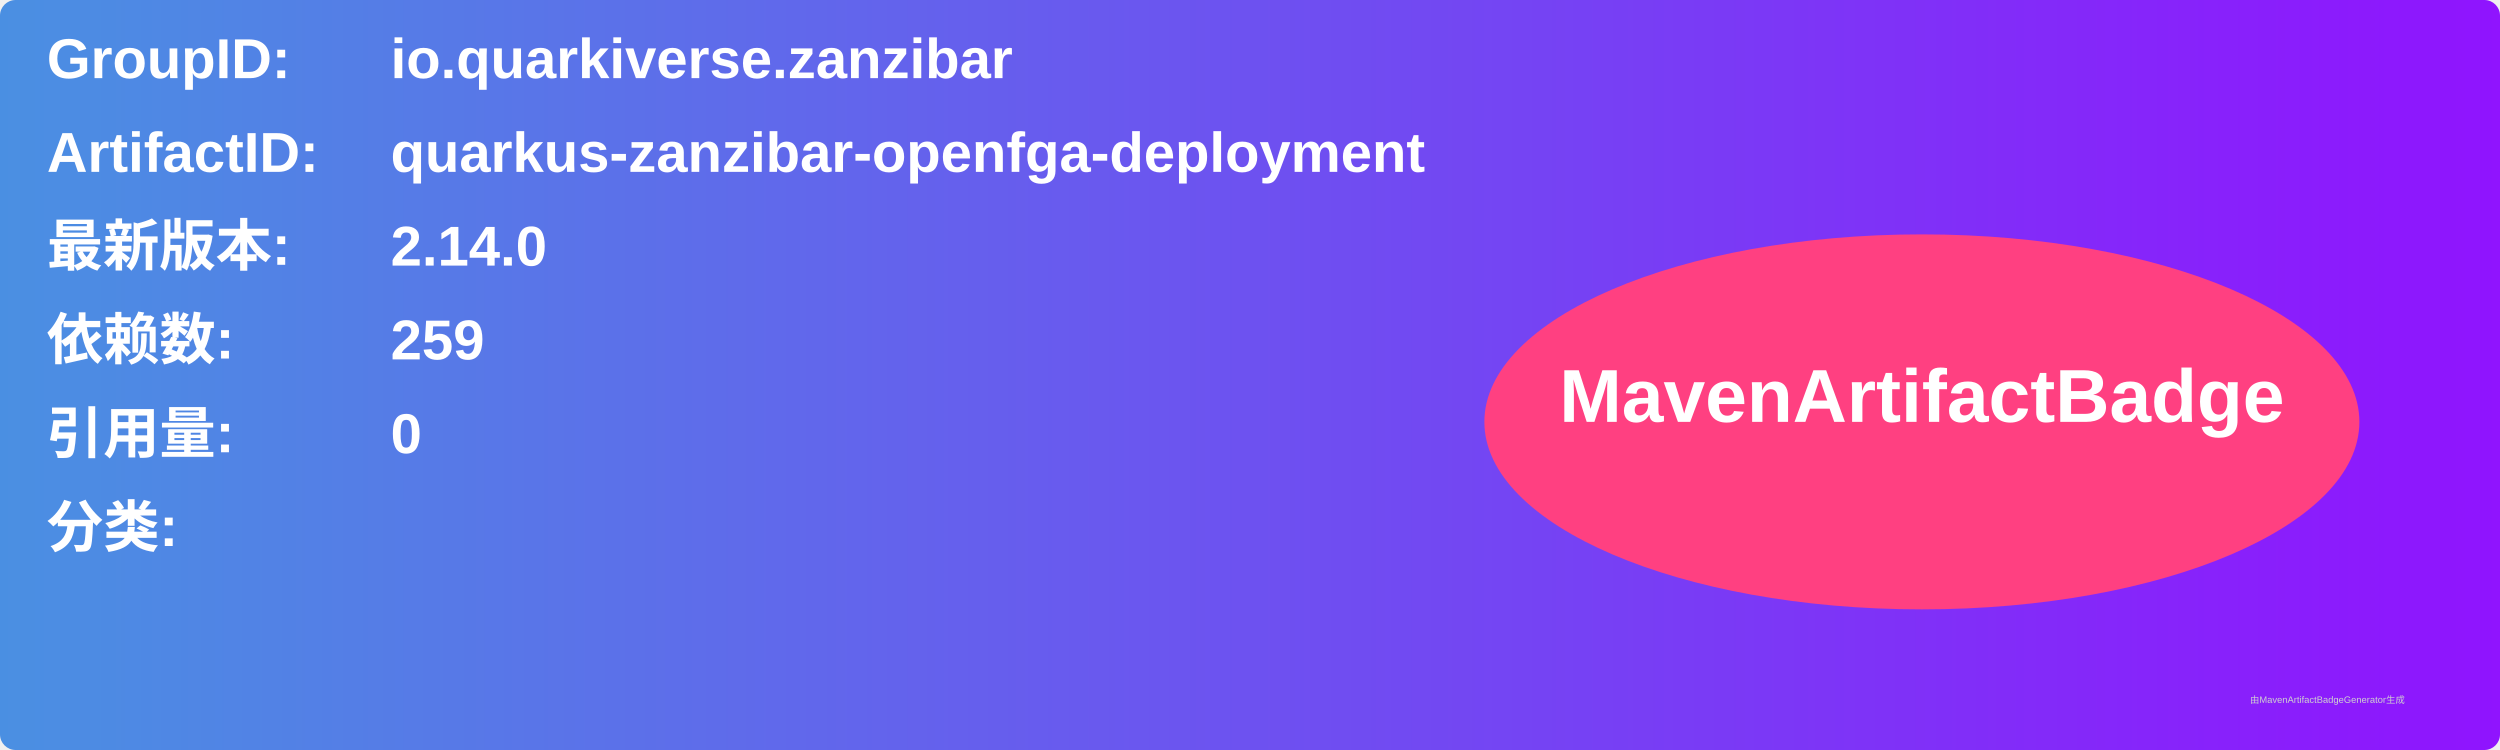
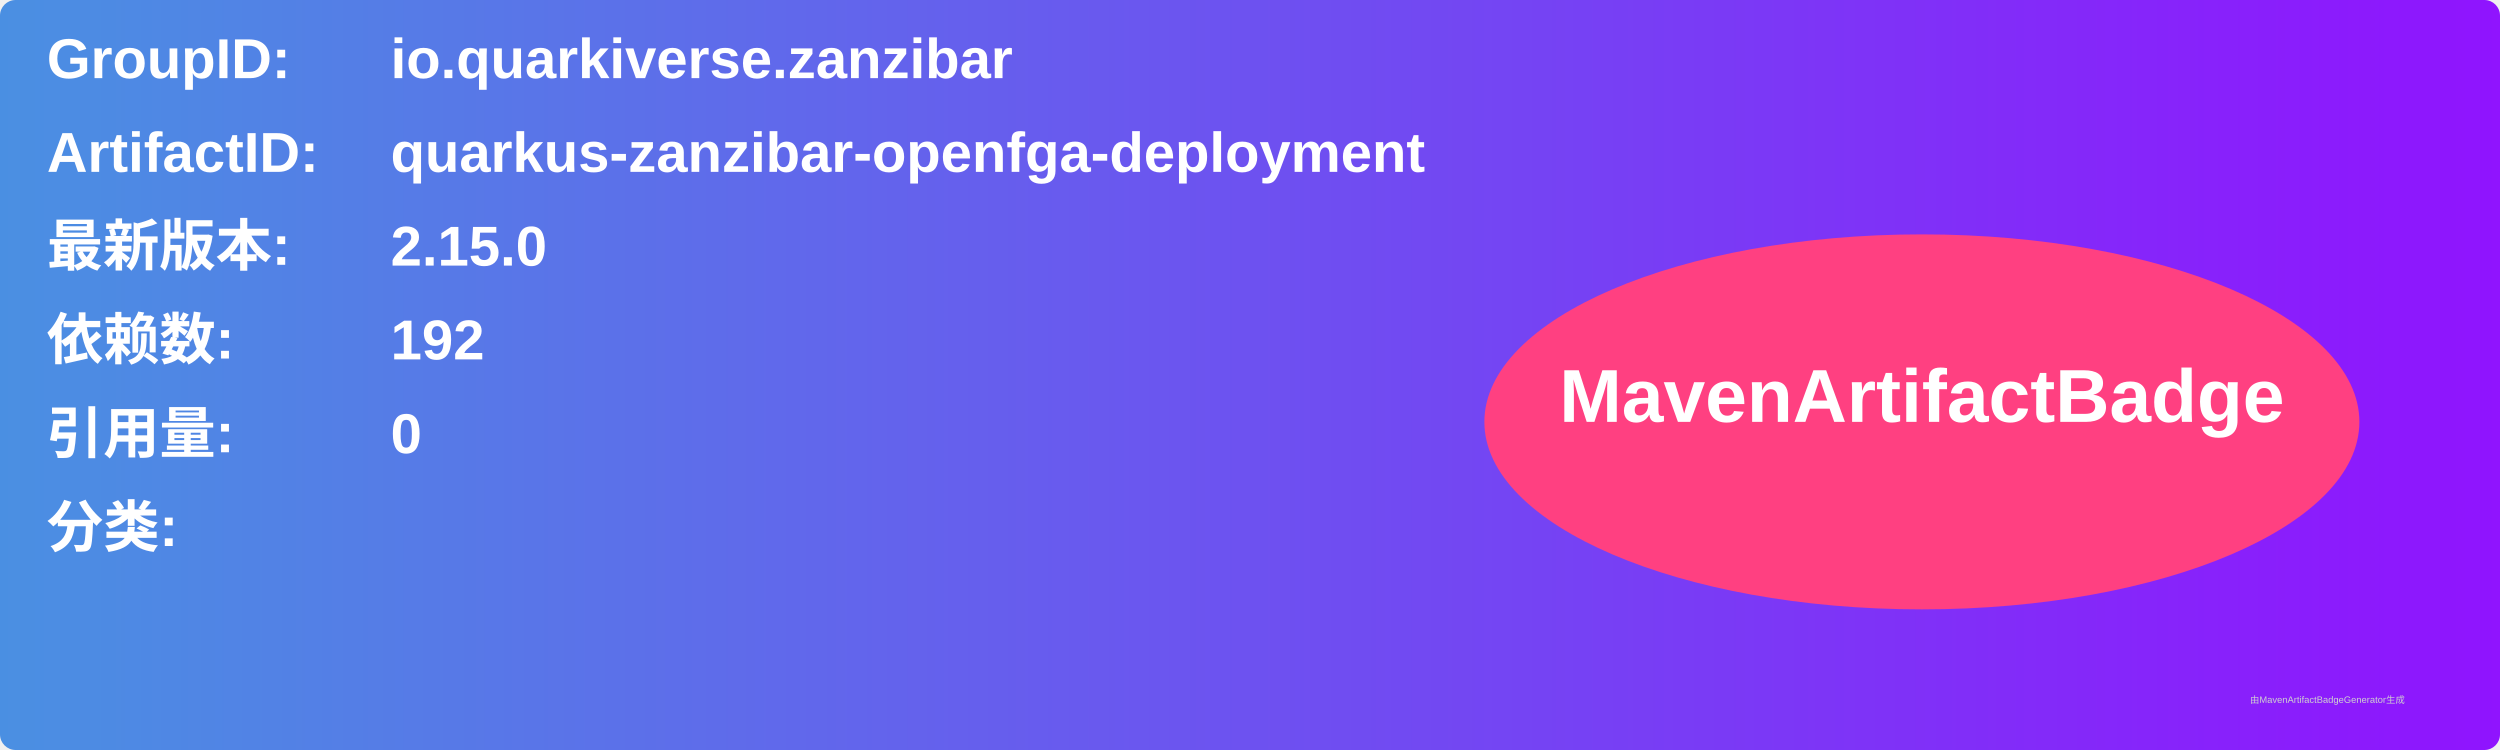
<svg xmlns="http://www.w3.org/2000/svg" width="800" height="240" viewBox="0 0 800 240">
  <linearGradient id="grad" x1="0%" y1="0%" x2="100%" y2="0%">
    <stop offset="0%" stop-color="#4a90e2" />
    <stop offset="100%" stop-color="#9013fe" />
  </linearGradient>
  <rect width="100%" height="100%" rx="5" ry="5" fill="url(#grad)" />
  <g transform="translate(15, 15)">
    <text x="0" y="10" font-family="Arial" font-size="18" fill="white" font-weight="bold" width="260">GroupID:</text>
    <text x="110" y="10" font-family="Arial" font-size="18" fill="white" font-weight="bold" width="460">io.quarkiverse.zanzibar</text>
    <text x="0" y="40" font-family="Arial" font-size="18" fill="white" font-weight="bold" width="260">ArtifactID:</text>
    <text x="110" y="40" font-family="Arial" font-size="18" fill="white" font-weight="bold" width="460">quarkus-zanzibar-openfga-deployment</text>
    <text x="0" y="70" font-family="Arial" font-size="18" fill="white" font-weight="bold">最新版本:</text>
    <text x="110" y="70" font-family="Arial" font-size="18" fill="white" font-weight="bold">
-       <tspan font-weight="bold">2.14.0</tspan>
+       <tspan font-weight="bold">2.15.0</tspan>
    </text>
    <text x="0" y="100" font-family="Arial" font-size="18" fill="white" font-weight="bold">依赖数: </text>
    <text x="110" y="100" font-family="Arial" font-size="18" fill="white">
-       <tspan font-weight="bold">259</tspan>
+       <tspan font-weight="bold">192</tspan>
    </text>
    <text x="0" y="130" font-family="Arial" font-size="18" fill="white" font-weight="bold">引用量: </text>
    <text x="110" y="130" font-family="Arial" font-size="18" fill="white">
      <tspan font-weight="bold">0</tspan>
    </text>
    <text x="0" y="160" font-family="Arial" font-size="18" fill="white" font-weight="bold">分类:</text>
    <text x="10" y="190" font-family="Arial" font-size="10" fill="white">
      <tspan font-weight="bold" />
    </text>
    <ellipse cx="600" cy="120" rx="140" ry="60" fill="#ff4081" />
    <text x="600" y="120" text-anchor="middle" font-family="Arial" font-size="24" fill="white" font-weight="bold">MavenArtifactBadge</text>
  </g>
  <text x="720" y="225" font-family="Arial" font-size="3" fill="#d0d0d0">由MavenArtifactBadgeGenerator生成</text>
</svg>
